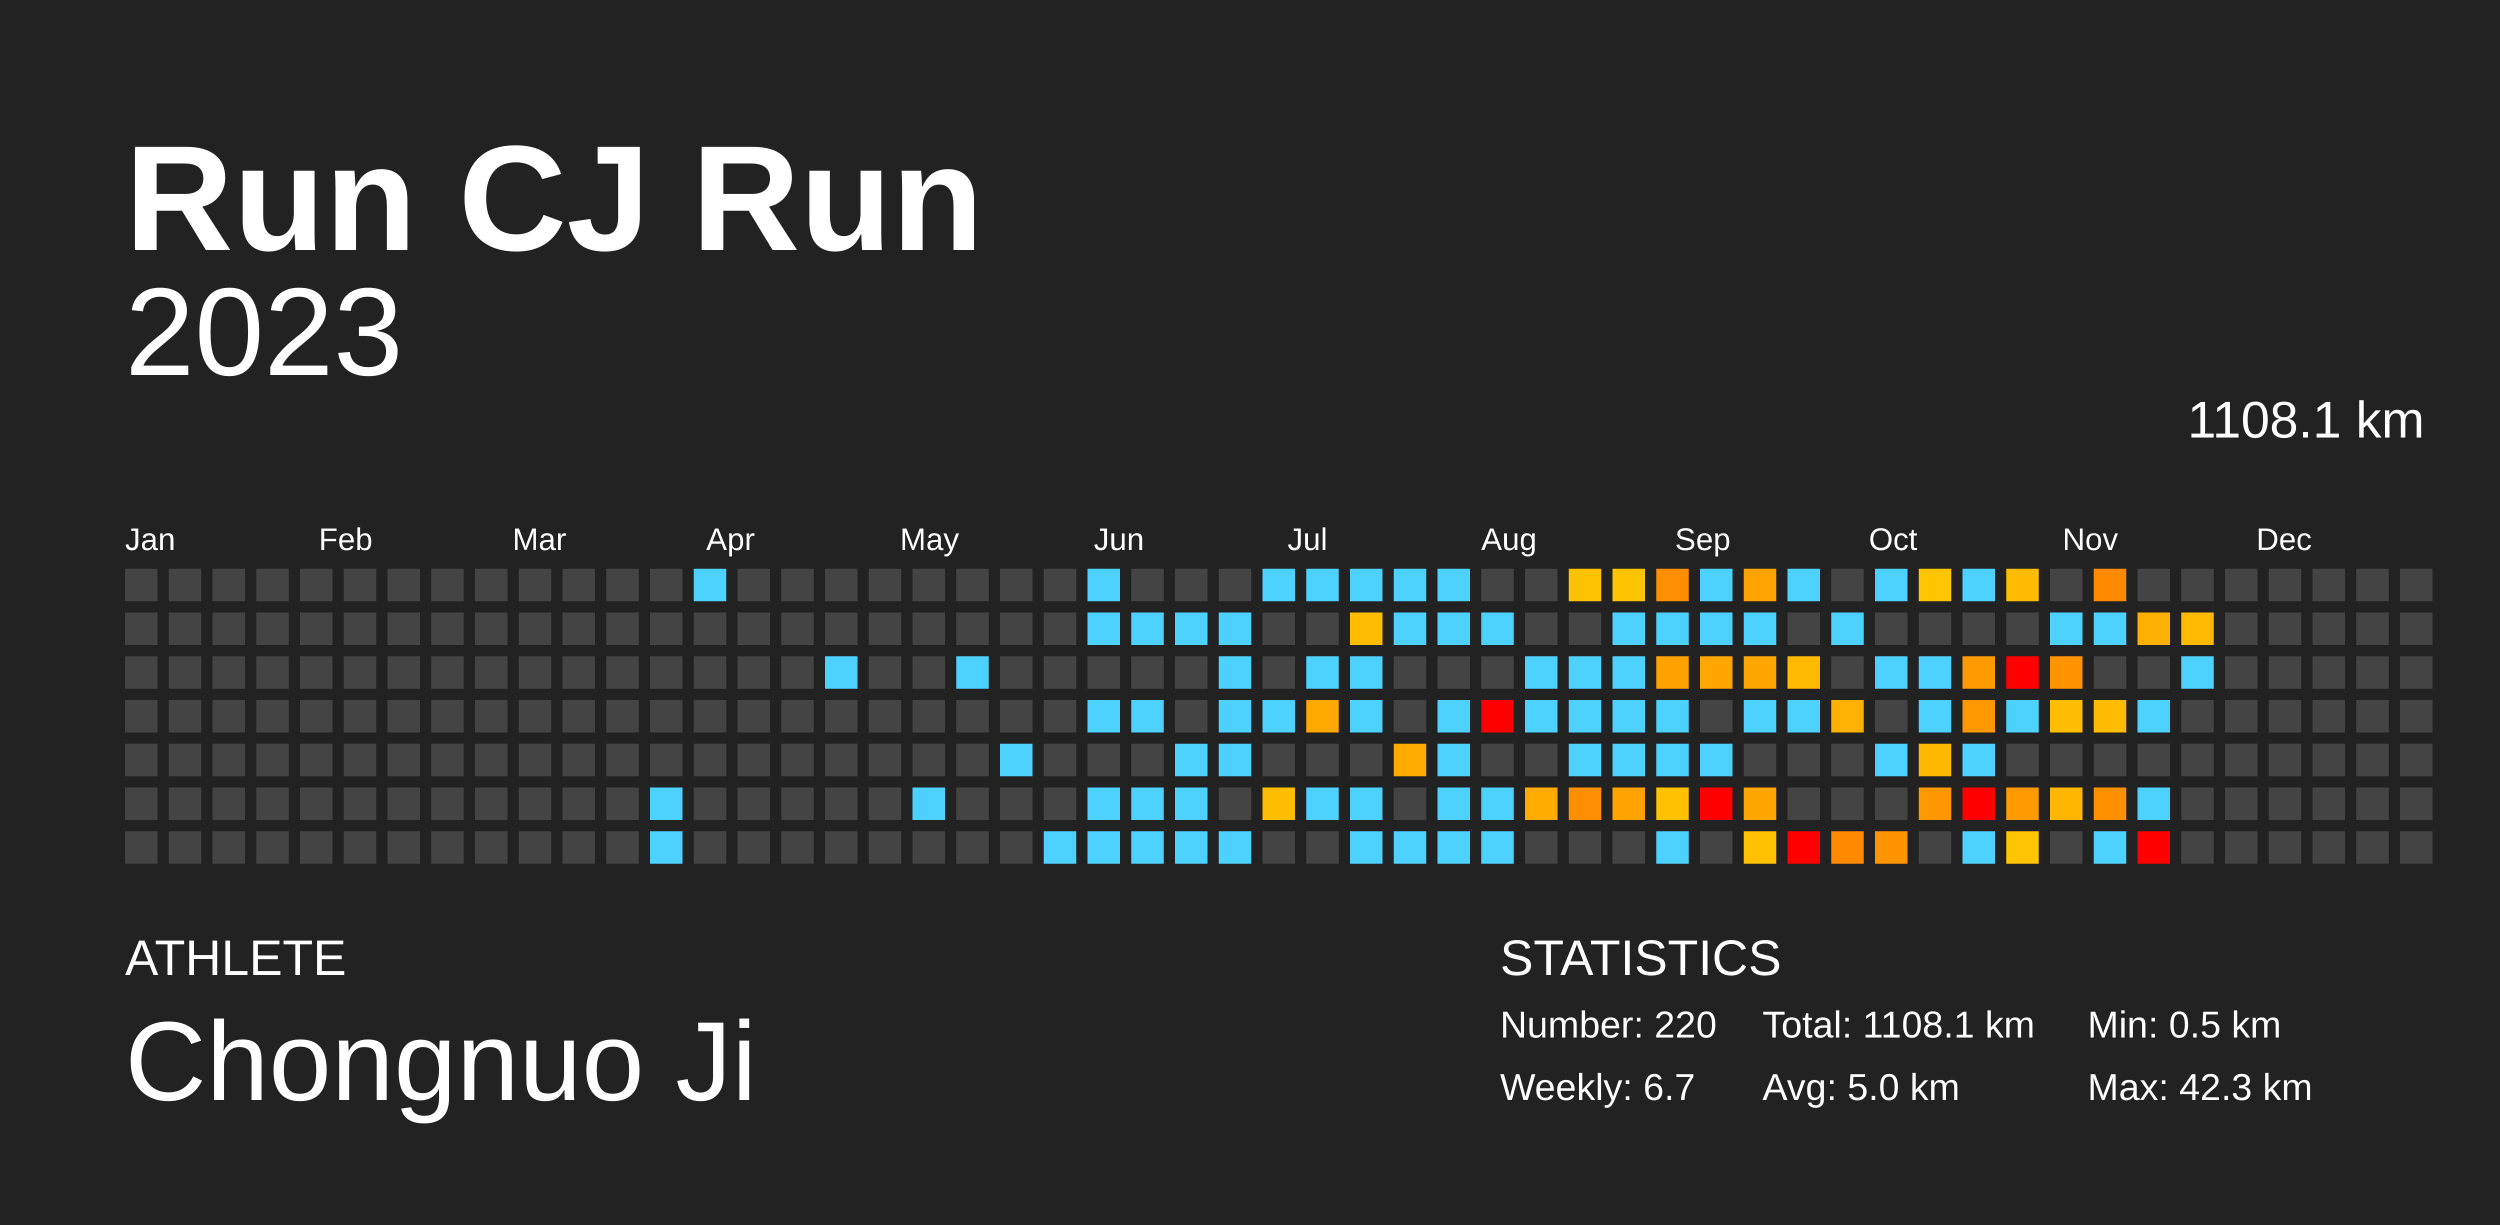
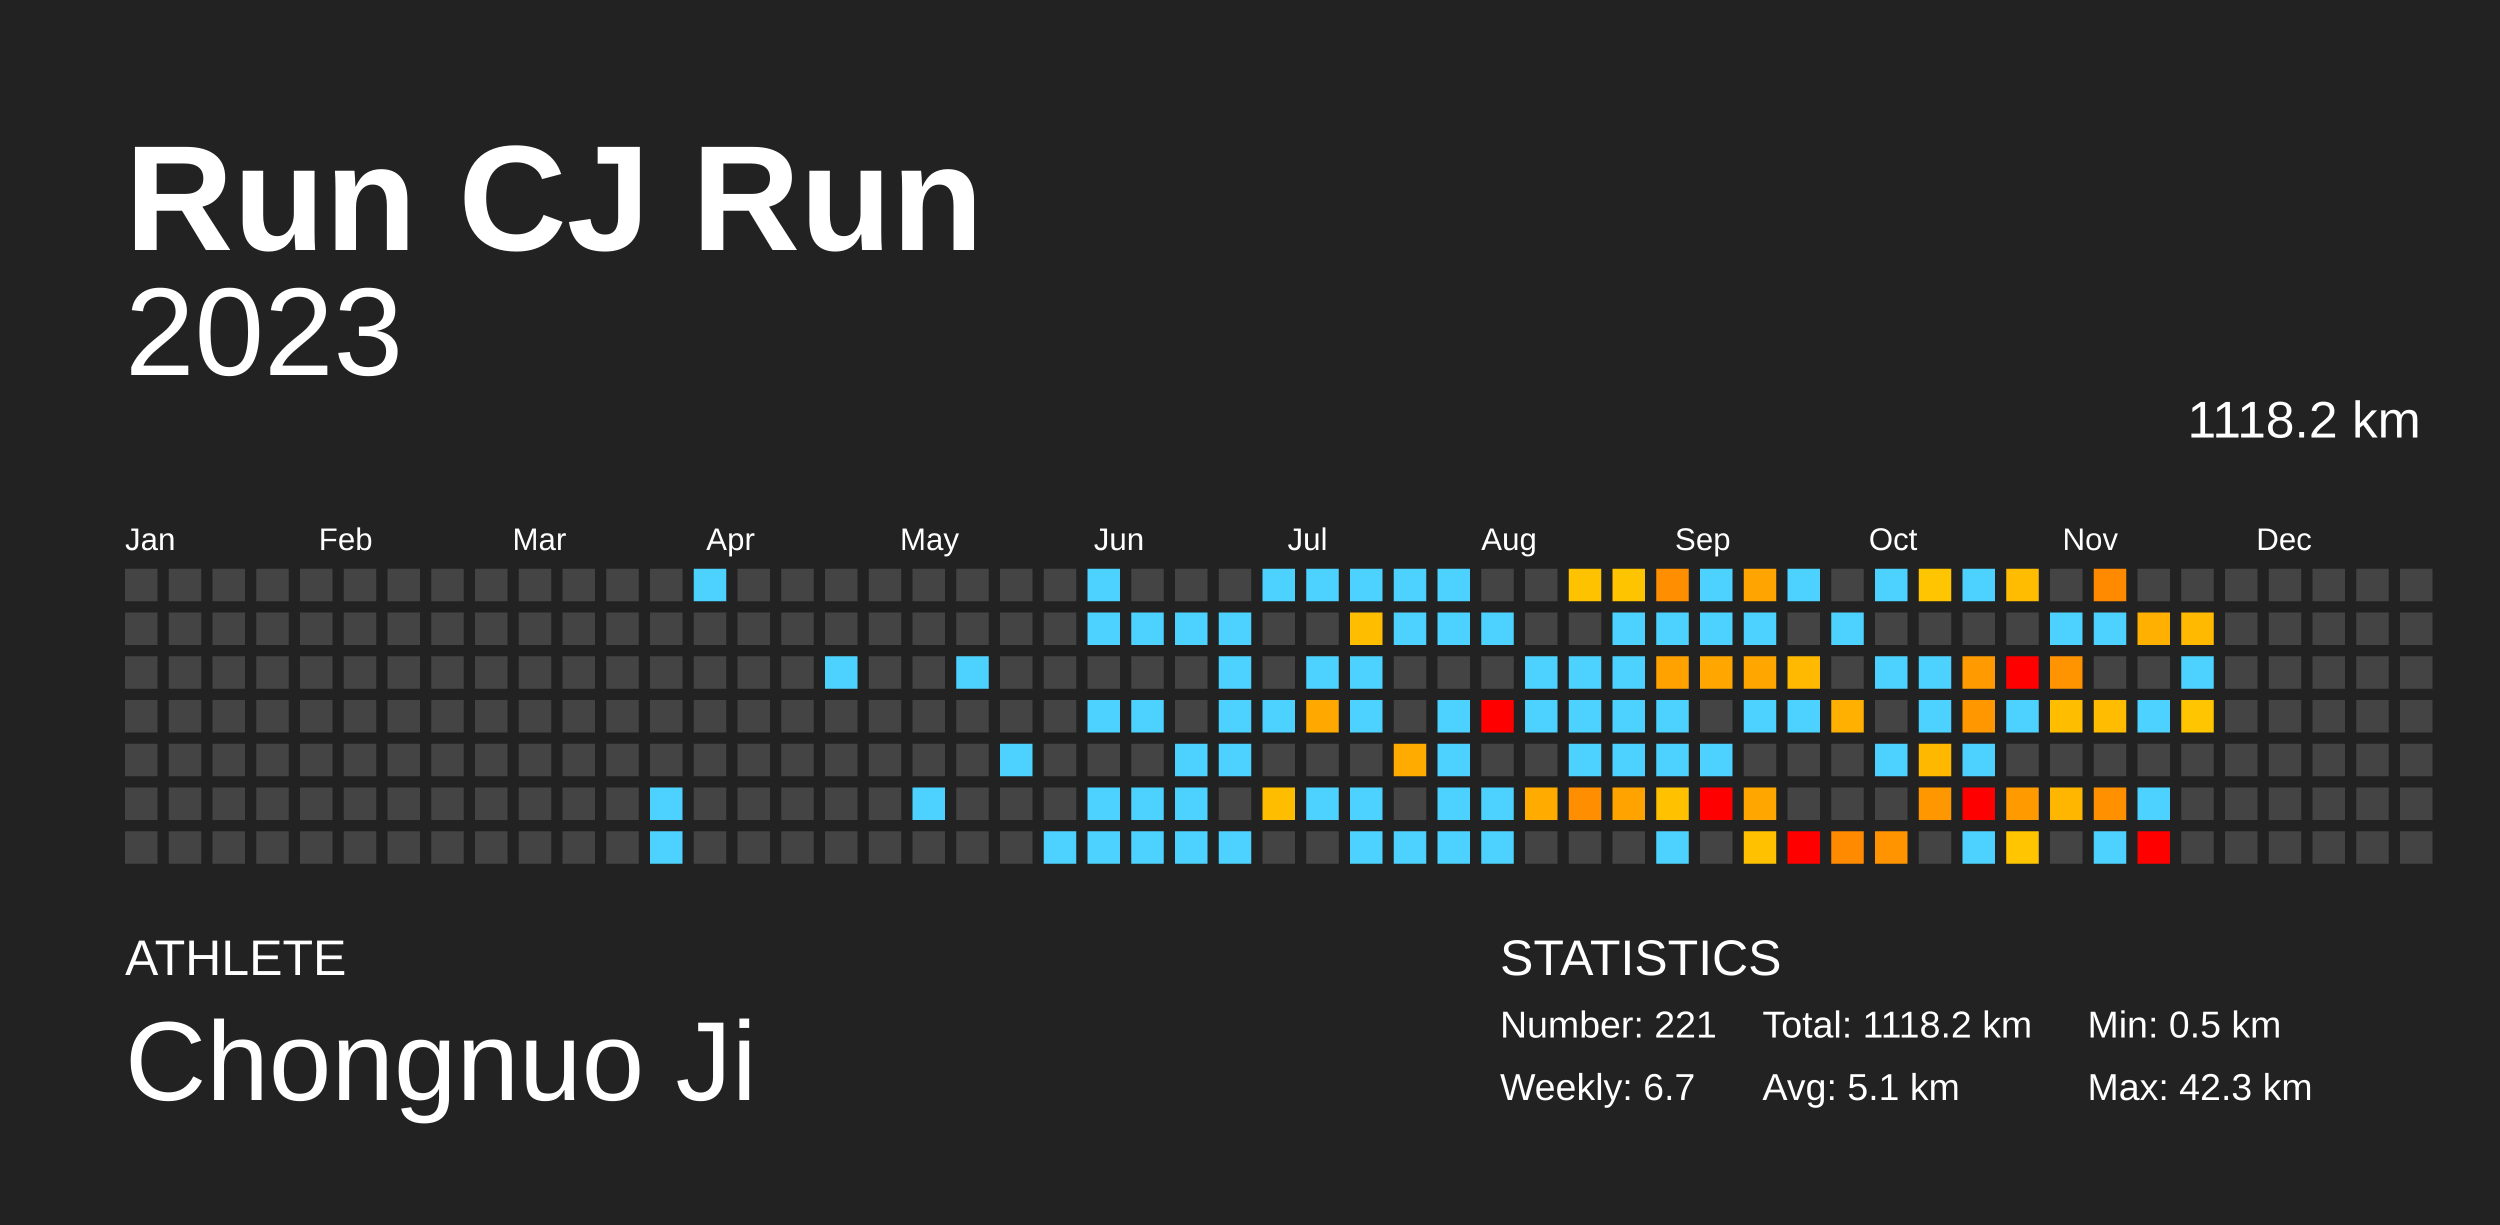
<svg xmlns="http://www.w3.org/2000/svg" baseProfile="full" height="98mm" version="1.1" viewBox="0,0,200,98" width="200mm">
  <defs />
  <rect fill="#222222" height="98" width="200" x="0" y="0" />
  <text fill="#FFFFFF" style="font-size:12px; font-family:Arial; font-weight:bold;" x="10" y="20">Run CJ Run</text>
  <text fill="#FFFFFF" style="font-size:4px; font-family:Arial" x="10" y="78">ATHLETE</text>
  <text fill="#FFFFFF" style="font-size:9px; font-family:Arial" x="10" y="88">Chongnuo Ji</text>
  <text fill="#FFFFFF" style="font-size:4px; font-family:Arial" x="120" y="78">STATISTICS</text>
-   <text fill="#FFFFFF" style="font-size:3px; font-family:Arial" x="120" y="83">Number: 220</text>
+   <text fill="#FFFFFF" style="font-size:3px; font-family:Arial" x="120" y="83">Number: 221</text>
  <text fill="#FFFFFF" style="font-size:3px; font-family:Arial" x="120" y="88">Weekly: 6.7</text>
-   <text fill="#FFFFFF" style="font-size:3px; font-family:Arial" x="141" y="83">Total: 1108.1 km</text>
-   <text fill="#FFFFFF" style="font-size:3px; font-family:Arial" x="141" y="88">Avg: 5.0 km</text>
+   <text fill="#FFFFFF" style="font-size:3px; font-family:Arial" x="141" y="83">Total: 1118.2 km</text>
+   <text fill="#FFFFFF" style="font-size:3px; font-family:Arial" x="141" y="88">Avg: 5.1 km</text>
  <text fill="#FFFFFF" style="font-size:3px; font-family:Arial" x="167" y="83">Min: 0.5 km</text>
  <text fill="#FFFFFF" style="font-size:3px; font-family:Arial" x="167" y="88">Max: 42.3 km</text>
  <text alignment-baseline="hanging" fill="#FFFFFF" style="font-size:10.0px; font-family:Arial;" x="10" y="30">2023</text>
-   <text alignment-baseline="hanging" fill="#FFFFFF" style="font-size:4.125px; font-family:Arial;" x="175" y="35">1108.1 km</text>
+   <text alignment-baseline="hanging" fill="#FFFFFF" style="font-size:4.125px; font-family:Arial;" x="175" y="35">1118.2 km</text>
  <text fill="#FFFFFF" style="font-size:2.5px; font-family:Arial" x="10.0" y="44">Jan</text>
  <text fill="#FFFFFF" style="font-size:2.5px; font-family:Arial" x="25.5" y="44">Feb</text>
  <text fill="#FFFFFF" style="font-size:2.5px; font-family:Arial" x="41.0" y="44">Mar</text>
  <text fill="#FFFFFF" style="font-size:2.5px; font-family:Arial" x="56.5" y="44">Apr</text>
  <text fill="#FFFFFF" style="font-size:2.5px; font-family:Arial" x="72.0" y="44">May</text>
  <text fill="#FFFFFF" style="font-size:2.5px; font-family:Arial" x="87.5" y="44">Jun</text>
  <text fill="#FFFFFF" style="font-size:2.5px; font-family:Arial" x="103.0" y="44">Jul</text>
  <text fill="#FFFFFF" style="font-size:2.5px; font-family:Arial" x="118.5" y="44">Aug</text>
  <text fill="#FFFFFF" style="font-size:2.5px; font-family:Arial" x="134.0" y="44">Sep</text>
  <text fill="#FFFFFF" style="font-size:2.5px; font-family:Arial" x="149.5" y="44">Oct</text>
  <text fill="#FFFFFF" style="font-size:2.5px; font-family:Arial" x="165.0" y="44">Nov</text>
  <text fill="#FFFFFF" style="font-size:2.5px; font-family:Arial" x="180.5" y="44">Dec</text>
  <rect fill="#444444" height="2.6" width="2.6" x="10.0" y="45.5" />
  <rect fill="#444444" height="2.6" width="2.6" x="10.0" y="49.0" />
  <rect fill="#444444" height="2.6" width="2.6" x="10.0" y="52.5" />
  <rect fill="#444444" height="2.6" width="2.6" x="10.0" y="56.0" />
  <rect fill="#444444" height="2.6" width="2.6" x="10.0" y="59.5" />
  <rect fill="#444444" height="2.6" width="2.6" x="10.0" y="63.0" />
  <rect fill="#444444" height="2.6" width="2.6" x="10.0" y="66.5" />
  <rect fill="#444444" height="2.6" width="2.6" x="13.5" y="45.5" />
  <rect fill="#444444" height="2.6" width="2.6" x="13.5" y="49.0" />
  <rect fill="#444444" height="2.6" width="2.6" x="13.5" y="52.5" />
  <rect fill="#444444" height="2.6" width="2.6" x="13.5" y="56.0" />
  <rect fill="#444444" height="2.6" width="2.6" x="13.5" y="59.5" />
  <rect fill="#444444" height="2.6" width="2.6" x="13.5" y="63.0" />
  <rect fill="#444444" height="2.6" width="2.6" x="13.5" y="66.5" />
  <rect fill="#444444" height="2.6" width="2.6" x="17.0" y="45.5" />
  <rect fill="#444444" height="2.6" width="2.6" x="17.0" y="49.0" />
  <rect fill="#444444" height="2.6" width="2.6" x="17.0" y="52.5" />
  <rect fill="#444444" height="2.6" width="2.6" x="17.0" y="56.0" />
  <rect fill="#444444" height="2.6" width="2.6" x="17.0" y="59.5" />
  <rect fill="#444444" height="2.6" width="2.6" x="17.0" y="63.0" />
  <rect fill="#444444" height="2.6" width="2.6" x="17.0" y="66.5" />
  <rect fill="#444444" height="2.6" width="2.6" x="20.5" y="45.5" />
  <rect fill="#444444" height="2.6" width="2.6" x="20.5" y="49.0" />
  <rect fill="#444444" height="2.6" width="2.6" x="20.5" y="52.5" />
  <rect fill="#444444" height="2.6" width="2.6" x="20.5" y="56.0" />
  <rect fill="#444444" height="2.6" width="2.6" x="20.5" y="59.5" />
  <rect fill="#444444" height="2.6" width="2.6" x="20.5" y="63.0" />
  <rect fill="#444444" height="2.6" width="2.6" x="20.5" y="66.5" />
  <rect fill="#444444" height="2.6" width="2.6" x="24.0" y="45.5" />
  <rect fill="#444444" height="2.6" width="2.6" x="24.0" y="49.0" />
  <rect fill="#444444" height="2.6" width="2.6" x="24.0" y="52.5" />
  <rect fill="#444444" height="2.6" width="2.6" x="24.0" y="56.0" />
  <rect fill="#444444" height="2.6" width="2.6" x="24.0" y="59.5" />
  <rect fill="#444444" height="2.6" width="2.6" x="24.0" y="63.0" />
  <rect fill="#444444" height="2.6" width="2.6" x="24.0" y="66.5" />
  <rect fill="#444444" height="2.6" width="2.6" x="27.5" y="45.5" />
  <rect fill="#444444" height="2.6" width="2.6" x="27.5" y="49.0" />
  <rect fill="#444444" height="2.6" width="2.6" x="27.5" y="52.5" />
  <rect fill="#444444" height="2.6" width="2.6" x="27.5" y="56.0" />
  <rect fill="#444444" height="2.6" width="2.6" x="27.5" y="59.5" />
  <rect fill="#444444" height="2.6" width="2.6" x="27.5" y="63.0" />
  <rect fill="#444444" height="2.6" width="2.6" x="27.5" y="66.5" />
  <rect fill="#444444" height="2.6" width="2.6" x="31.0" y="45.5" />
  <rect fill="#444444" height="2.6" width="2.6" x="31.0" y="49.0" />
  <rect fill="#444444" height="2.6" width="2.6" x="31.0" y="52.5" />
  <rect fill="#444444" height="2.6" width="2.6" x="31.0" y="56.0" />
  <rect fill="#444444" height="2.6" width="2.6" x="31.0" y="59.5" />
  <rect fill="#444444" height="2.6" width="2.6" x="31.0" y="63.0" />
  <rect fill="#444444" height="2.6" width="2.6" x="31.0" y="66.5" />
  <rect fill="#444444" height="2.6" width="2.6" x="34.5" y="45.5" />
  <rect fill="#444444" height="2.6" width="2.6" x="34.5" y="49.0" />
  <rect fill="#444444" height="2.6" width="2.6" x="34.5" y="52.5" />
  <rect fill="#444444" height="2.6" width="2.6" x="34.5" y="56.0" />
  <rect fill="#444444" height="2.6" width="2.6" x="34.5" y="59.5" />
  <rect fill="#444444" height="2.6" width="2.6" x="34.5" y="63.0" />
  <rect fill="#444444" height="2.6" width="2.6" x="34.5" y="66.5" />
  <rect fill="#444444" height="2.6" width="2.6" x="38.0" y="45.5" />
  <rect fill="#444444" height="2.6" width="2.6" x="38.0" y="49.0" />
  <rect fill="#444444" height="2.6" width="2.6" x="38.0" y="52.5" />
  <rect fill="#444444" height="2.6" width="2.6" x="38.0" y="56.0" />
  <rect fill="#444444" height="2.6" width="2.6" x="38.0" y="59.5" />
  <rect fill="#444444" height="2.6" width="2.6" x="38.0" y="63.0" />
  <rect fill="#444444" height="2.6" width="2.6" x="38.0" y="66.5" />
  <rect fill="#444444" height="2.6" width="2.6" x="41.5" y="45.5" />
  <rect fill="#444444" height="2.6" width="2.6" x="41.5" y="49.0" />
  <rect fill="#444444" height="2.6" width="2.6" x="41.5" y="52.5" />
  <rect fill="#444444" height="2.6" width="2.6" x="41.5" y="56.0" />
  <rect fill="#444444" height="2.6" width="2.6" x="41.5" y="59.5" />
  <rect fill="#444444" height="2.6" width="2.6" x="41.5" y="63.0" />
  <rect fill="#444444" height="2.6" width="2.6" x="41.5" y="66.5" />
  <rect fill="#444444" height="2.6" width="2.6" x="45.0" y="45.5" />
  <rect fill="#444444" height="2.6" width="2.6" x="45.0" y="49.0" />
  <rect fill="#444444" height="2.6" width="2.6" x="45.0" y="52.5" />
  <rect fill="#444444" height="2.6" width="2.6" x="45.0" y="56.0" />
  <rect fill="#444444" height="2.6" width="2.6" x="45.0" y="59.5" />
  <rect fill="#444444" height="2.6" width="2.6" x="45.0" y="63.0" />
  <rect fill="#444444" height="2.6" width="2.6" x="45.0" y="66.5" />
  <rect fill="#444444" height="2.6" width="2.6" x="48.5" y="45.5" />
  <rect fill="#444444" height="2.6" width="2.6" x="48.5" y="49.0" />
  <rect fill="#444444" height="2.6" width="2.6" x="48.5" y="52.5" />
  <rect fill="#444444" height="2.6" width="2.6" x="48.5" y="56.0" />
  <rect fill="#444444" height="2.6" width="2.6" x="48.5" y="59.5" />
  <rect fill="#444444" height="2.6" width="2.6" x="48.5" y="63.0" />
  <rect fill="#444444" height="2.6" width="2.6" x="48.5" y="66.5" />
  <rect fill="#444444" height="2.6" width="2.6" x="52.0" y="45.5" />
  <rect fill="#444444" height="2.6" width="2.6" x="52.0" y="49.0" />
  <rect fill="#444444" height="2.6" width="2.6" x="52.0" y="52.5" />
  <rect fill="#444444" height="2.6" width="2.6" x="52.0" y="56.0" />
  <rect fill="#444444" height="2.6" width="2.6" x="52.0" y="59.5" />
  <rect fill="#4dd2ff" height="2.6" width="2.6" x="52.0" y="63.0" />
  <rect fill="#4dd2ff" height="2.6" width="2.6" x="52.0" y="66.5" />
  <rect fill="#4dd2ff" height="2.6" width="2.6" x="55.5" y="45.5" />
  <rect fill="#444444" height="2.6" width="2.6" x="55.5" y="49.0" />
  <rect fill="#444444" height="2.6" width="2.6" x="55.5" y="52.5" />
  <rect fill="#444444" height="2.6" width="2.6" x="55.5" y="56.0" />
  <rect fill="#444444" height="2.6" width="2.6" x="55.5" y="59.5" />
  <rect fill="#444444" height="2.6" width="2.6" x="55.5" y="63.0" />
  <rect fill="#444444" height="2.6" width="2.6" x="55.5" y="66.5" />
  <rect fill="#444444" height="2.6" width="2.6" x="59.0" y="45.5" />
  <rect fill="#444444" height="2.6" width="2.6" x="59.0" y="49.0" />
  <rect fill="#444444" height="2.6" width="2.6" x="59.0" y="52.5" />
  <rect fill="#444444" height="2.6" width="2.6" x="59.0" y="56.0" />
  <rect fill="#444444" height="2.6" width="2.6" x="59.0" y="59.5" />
  <rect fill="#444444" height="2.6" width="2.6" x="59.0" y="63.0" />
  <rect fill="#444444" height="2.6" width="2.6" x="59.0" y="66.5" />
  <rect fill="#444444" height="2.6" width="2.6" x="62.5" y="45.5" />
  <rect fill="#444444" height="2.6" width="2.6" x="62.5" y="49.0" />
  <rect fill="#444444" height="2.6" width="2.6" x="62.5" y="52.5" />
  <rect fill="#444444" height="2.6" width="2.6" x="62.5" y="56.0" />
  <rect fill="#444444" height="2.6" width="2.6" x="62.5" y="59.5" />
  <rect fill="#444444" height="2.6" width="2.6" x="62.5" y="63.0" />
  <rect fill="#444444" height="2.6" width="2.6" x="62.5" y="66.5" />
  <rect fill="#444444" height="2.6" width="2.6" x="66.0" y="45.5" />
  <rect fill="#444444" height="2.6" width="2.6" x="66.0" y="49.0" />
  <rect fill="#4dd2ff" height="2.6" width="2.6" x="66.0" y="52.5" />
  <rect fill="#444444" height="2.6" width="2.6" x="66.0" y="56.0" />
  <rect fill="#444444" height="2.6" width="2.6" x="66.0" y="59.5" />
  <rect fill="#444444" height="2.6" width="2.6" x="66.0" y="63.0" />
  <rect fill="#444444" height="2.6" width="2.6" x="66.0" y="66.5" />
  <rect fill="#444444" height="2.6" width="2.6" x="69.5" y="45.5" />
  <rect fill="#444444" height="2.6" width="2.6" x="69.5" y="49.0" />
  <rect fill="#444444" height="2.6" width="2.6" x="69.5" y="52.5" />
  <rect fill="#444444" height="2.6" width="2.6" x="69.5" y="56.0" />
  <rect fill="#444444" height="2.6" width="2.6" x="69.5" y="59.5" />
  <rect fill="#444444" height="2.6" width="2.6" x="69.5" y="63.0" />
  <rect fill="#444444" height="2.6" width="2.6" x="69.5" y="66.5" />
  <rect fill="#444444" height="2.6" width="2.6" x="73.0" y="45.5" />
  <rect fill="#444444" height="2.6" width="2.6" x="73.0" y="49.0" />
  <rect fill="#444444" height="2.6" width="2.6" x="73.0" y="52.5" />
  <rect fill="#444444" height="2.6" width="2.6" x="73.0" y="56.0" />
  <rect fill="#444444" height="2.6" width="2.6" x="73.0" y="59.5" />
  <rect fill="#4dd2ff" height="2.6" width="2.6" x="73.0" y="63.0" />
  <rect fill="#444444" height="2.6" width="2.6" x="73.0" y="66.5" />
  <rect fill="#444444" height="2.6" width="2.6" x="76.5" y="45.5" />
  <rect fill="#444444" height="2.6" width="2.6" x="76.5" y="49.0" />
  <rect fill="#4dd2ff" height="2.6" width="2.6" x="76.5" y="52.5" />
  <rect fill="#444444" height="2.6" width="2.6" x="76.5" y="56.0" />
  <rect fill="#444444" height="2.6" width="2.6" x="76.5" y="59.5" />
  <rect fill="#444444" height="2.6" width="2.6" x="76.5" y="63.0" />
  <rect fill="#444444" height="2.6" width="2.6" x="76.5" y="66.5" />
  <rect fill="#444444" height="2.6" width="2.6" x="80.0" y="45.5" />
  <rect fill="#444444" height="2.6" width="2.6" x="80.0" y="49.0" />
  <rect fill="#444444" height="2.6" width="2.6" x="80.0" y="52.5" />
  <rect fill="#444444" height="2.6" width="2.6" x="80.0" y="56.0" />
  <rect fill="#4dd2ff" height="2.6" width="2.6" x="80.0" y="59.5" />
  <rect fill="#444444" height="2.6" width="2.6" x="80.0" y="63.0" />
  <rect fill="#444444" height="2.6" width="2.6" x="80.0" y="66.5" />
  <rect fill="#444444" height="2.6" width="2.6" x="83.5" y="45.5" />
  <rect fill="#444444" height="2.6" width="2.6" x="83.5" y="49.0" />
  <rect fill="#444444" height="2.6" width="2.6" x="83.5" y="52.5" />
  <rect fill="#444444" height="2.6" width="2.6" x="83.5" y="56.0" />
  <rect fill="#444444" height="2.6" width="2.6" x="83.5" y="59.5" />
  <rect fill="#444444" height="2.6" width="2.6" x="83.5" y="63.0" />
  <rect fill="#4dd2ff" height="2.6" width="2.6" x="83.5" y="66.5" />
  <rect fill="#4dd2ff" height="2.6" width="2.6" x="87.0" y="45.5" />
  <rect fill="#4dd2ff" height="2.6" width="2.6" x="87.0" y="49.0" />
  <rect fill="#444444" height="2.6" width="2.6" x="87.0" y="52.5" />
  <rect fill="#4dd2ff" height="2.6" width="2.6" x="87.0" y="56.0" />
  <rect fill="#444444" height="2.6" width="2.6" x="87.0" y="59.5" />
  <rect fill="#4dd2ff" height="2.6" width="2.6" x="87.0" y="63.0" />
  <rect fill="#4dd2ff" height="2.6" width="2.6" x="87.0" y="66.5" />
  <rect fill="#444444" height="2.6" width="2.6" x="90.5" y="45.5" />
  <rect fill="#4dd2ff" height="2.6" width="2.6" x="90.5" y="49.0" />
  <rect fill="#444444" height="2.6" width="2.6" x="90.5" y="52.5" />
  <rect fill="#4dd2ff" height="2.6" width="2.6" x="90.5" y="56.0" />
  <rect fill="#444444" height="2.6" width="2.6" x="90.5" y="59.5" />
  <rect fill="#4dd2ff" height="2.6" width="2.6" x="90.5" y="63.0" />
  <rect fill="#4dd2ff" height="2.6" width="2.6" x="90.5" y="66.5" />
  <rect fill="#444444" height="2.6" width="2.6" x="94.0" y="45.5" />
  <rect fill="#4dd2ff" height="2.6" width="2.6" x="94.0" y="49.0" />
  <rect fill="#444444" height="2.6" width="2.6" x="94.0" y="52.5" />
  <rect fill="#444444" height="2.6" width="2.6" x="94.0" y="56.0" />
  <rect fill="#4dd2ff" height="2.6" width="2.6" x="94.0" y="59.5" />
  <rect fill="#4dd2ff" height="2.6" width="2.6" x="94.0" y="63.0" />
  <rect fill="#4dd2ff" height="2.6" width="2.6" x="94.0" y="66.5" />
  <rect fill="#444444" height="2.6" width="2.6" x="97.5" y="45.5" />
  <rect fill="#4dd2ff" height="2.6" width="2.6" x="97.5" y="49.0" />
  <rect fill="#4dd2ff" height="2.6" width="2.6" x="97.5" y="52.5" />
  <rect fill="#4dd2ff" height="2.6" width="2.6" x="97.5" y="56.0" />
  <rect fill="#4dd2ff" height="2.6" width="2.6" x="97.5" y="59.5" />
  <rect fill="#444444" height="2.6" width="2.6" x="97.5" y="63.0" />
  <rect fill="#4dd2ff" height="2.6" width="2.6" x="97.5" y="66.5" />
  <rect fill="#4dd2ff" height="2.6" width="2.6" x="101.0" y="45.5" />
  <rect fill="#444444" height="2.6" width="2.6" x="101.0" y="49.0" />
  <rect fill="#444444" height="2.6" width="2.6" x="101.0" y="52.5" />
  <rect fill="#4dd2ff" height="2.6" width="2.6" x="101.0" y="56.0" />
  <rect fill="#444444" height="2.6" width="2.6" x="101.0" y="59.5" />
  <rect fill="#ffbd00" height="2.6" width="2.6" x="101.0" y="63.0" />
  <rect fill="#444444" height="2.6" width="2.6" x="101.0" y="66.5" />
  <rect fill="#4dd2ff" height="2.6" width="2.6" x="104.5" y="45.5" />
  <rect fill="#444444" height="2.6" width="2.6" x="104.5" y="49.0" />
  <rect fill="#4dd2ff" height="2.6" width="2.6" x="104.5" y="52.5" />
  <rect fill="#ffa900" height="2.6" width="2.6" x="104.5" y="56.0" />
  <rect fill="#444444" height="2.6" width="2.6" x="104.5" y="59.5" />
  <rect fill="#4dd2ff" height="2.6" width="2.6" x="104.5" y="63.0" />
  <rect fill="#444444" height="2.6" width="2.6" x="104.5" y="66.5" />
  <rect fill="#4dd2ff" height="2.6" width="2.6" x="108.0" y="45.5" />
  <rect fill="#ffbd00" height="2.6" width="2.6" x="108.0" y="49.0" />
  <rect fill="#4dd2ff" height="2.6" width="2.6" x="108.0" y="52.5" />
  <rect fill="#4dd2ff" height="2.6" width="2.6" x="108.0" y="56.0" />
  <rect fill="#444444" height="2.6" width="2.6" x="108.0" y="59.5" />
  <rect fill="#4dd2ff" height="2.6" width="2.6" x="108.0" y="63.0" />
  <rect fill="#4dd2ff" height="2.6" width="2.6" x="108.0" y="66.5" />
  <rect fill="#4dd2ff" height="2.6" width="2.6" x="111.5" y="45.5" />
  <rect fill="#4dd2ff" height="2.6" width="2.6" x="111.5" y="49.0" />
  <rect fill="#444444" height="2.6" width="2.6" x="111.5" y="52.5" />
  <rect fill="#444444" height="2.6" width="2.6" x="111.5" y="56.0" />
  <rect fill="#ffab00" height="2.6" width="2.6" x="111.5" y="59.5" />
  <rect fill="#444444" height="2.6" width="2.6" x="111.5" y="63.0" />
  <rect fill="#4dd2ff" height="2.6" width="2.6" x="111.5" y="66.5" />
  <rect fill="#4dd2ff" height="2.6" width="2.6" x="115.0" y="45.5" />
  <rect fill="#4dd2ff" height="2.6" width="2.6" x="115.0" y="49.0" />
  <rect fill="#444444" height="2.6" width="2.6" x="115.0" y="52.5" />
  <rect fill="#4dd2ff" height="2.6" width="2.6" x="115.0" y="56.0" />
  <rect fill="#4dd2ff" height="2.6" width="2.6" x="115.0" y="59.5" />
  <rect fill="#4dd2ff" height="2.6" width="2.6" x="115.0" y="63.0" />
  <rect fill="#4dd2ff" height="2.6" width="2.6" x="115.0" y="66.5" />
  <rect fill="#444444" height="2.6" width="2.6" x="118.5" y="45.5" />
  <rect fill="#4dd2ff" height="2.6" width="2.6" x="118.5" y="49.0" />
  <rect fill="#444444" height="2.6" width="2.6" x="118.5" y="52.5" />
  <rect fill="red" height="2.6" width="2.6" x="118.5" y="56.0" />
  <rect fill="#444444" height="2.6" width="2.6" x="118.5" y="59.5" />
  <rect fill="#4dd2ff" height="2.6" width="2.6" x="118.5" y="63.0" />
  <rect fill="#4dd2ff" height="2.6" width="2.6" x="118.5" y="66.5" />
  <rect fill="#444444" height="2.6" width="2.6" x="122.0" y="45.5" />
  <rect fill="#444444" height="2.6" width="2.6" x="122.0" y="49.0" />
  <rect fill="#4dd2ff" height="2.6" width="2.6" x="122.0" y="52.5" />
  <rect fill="#4dd2ff" height="2.6" width="2.6" x="122.0" y="56.0" />
  <rect fill="#444444" height="2.6" width="2.6" x="122.0" y="59.5" />
  <rect fill="#ffab00" height="2.6" width="2.6" x="122.0" y="63.0" />
  <rect fill="#444444" height="2.6" width="2.6" x="122.0" y="66.5" />
  <rect fill="#ffc200" height="2.6" width="2.6" x="125.5" y="45.5" />
  <rect fill="#444444" height="2.6" width="2.6" x="125.5" y="49.0" />
  <rect fill="#4dd2ff" height="2.6" width="2.6" x="125.5" y="52.5" />
  <rect fill="#4dd2ff" height="2.6" width="2.6" x="125.5" y="56.0" />
  <rect fill="#4dd2ff" height="2.6" width="2.6" x="125.5" y="59.5" />
  <rect fill="#ff8e00" height="2.6" width="2.6" x="125.5" y="63.0" />
  <rect fill="#444444" height="2.6" width="2.6" x="125.5" y="66.5" />
  <rect fill="#ffc400" height="2.6" width="2.6" x="129.0" y="45.5" />
  <rect fill="#4dd2ff" height="2.6" width="2.6" x="129.0" y="49.0" />
  <rect fill="#4dd2ff" height="2.6" width="2.6" x="129.0" y="52.5" />
  <rect fill="#4dd2ff" height="2.6" width="2.6" x="129.0" y="56.0" />
  <rect fill="#4dd2ff" height="2.6" width="2.6" x="129.0" y="59.5" />
  <rect fill="#ffa300" height="2.6" width="2.6" x="129.0" y="63.0" />
  <rect fill="#444444" height="2.6" width="2.6" x="129.0" y="66.5" />
  <rect fill="#ff8e00" height="2.6" width="2.6" x="132.5" y="45.5" />
  <rect fill="#4dd2ff" height="2.6" width="2.6" x="132.5" y="49.0" />
  <rect fill="#ffa200" height="2.6" width="2.6" x="132.5" y="52.5" />
  <rect fill="#4dd2ff" height="2.6" width="2.6" x="132.5" y="56.0" />
  <rect fill="#4dd2ff" height="2.6" width="2.6" x="132.5" y="59.5" />
  <rect fill="#ffc100" height="2.6" width="2.6" x="132.5" y="63.0" />
  <rect fill="#4dd2ff" height="2.6" width="2.6" x="132.5" y="66.5" />
  <rect fill="#4dd2ff" height="2.6" width="2.6" x="136.0" y="45.5" />
  <rect fill="#4dd2ff" height="2.6" width="2.6" x="136.0" y="49.0" />
  <rect fill="#ffa700" height="2.6" width="2.6" x="136.0" y="52.5" />
  <rect fill="#444444" height="2.6" width="2.6" x="136.0" y="56.0" />
  <rect fill="#4dd2ff" height="2.6" width="2.6" x="136.0" y="59.5" />
  <rect fill="red" height="2.6" width="2.6" x="136.0" y="63.0" />
  <rect fill="#444444" height="2.6" width="2.6" x="136.0" y="66.5" />
  <rect fill="#ffa400" height="2.6" width="2.6" x="139.5" y="45.5" />
  <rect fill="#4dd2ff" height="2.6" width="2.6" x="139.5" y="49.0" />
  <rect fill="#ffa700" height="2.6" width="2.6" x="139.5" y="52.5" />
  <rect fill="#4dd2ff" height="2.6" width="2.6" x="139.5" y="56.0" />
  <rect fill="#444444" height="2.6" width="2.6" x="139.5" y="59.5" />
  <rect fill="#ffa600" height="2.6" width="2.6" x="139.5" y="63.0" />
  <rect fill="#ffc100" height="2.6" width="2.6" x="139.5" y="66.5" />
  <rect fill="#4dd2ff" height="2.6" width="2.6" x="143.0" y="45.5" />
  <rect fill="#444444" height="2.6" width="2.6" x="143.0" y="49.0" />
  <rect fill="#ffb900" height="2.6" width="2.6" x="143.0" y="52.5" />
  <rect fill="#4dd2ff" height="2.6" width="2.6" x="143.0" y="56.0" />
  <rect fill="#444444" height="2.6" width="2.6" x="143.0" y="59.5" />
  <rect fill="#444444" height="2.6" width="2.6" x="143.0" y="63.0" />
  <rect fill="red" height="2.6" width="2.6" x="143.0" y="66.5" />
  <rect fill="#444444" height="2.6" width="2.6" x="146.5" y="45.5" />
  <rect fill="#4dd2ff" height="2.6" width="2.6" x="146.5" y="49.0" />
  <rect fill="#444444" height="2.6" width="2.6" x="146.5" y="52.5" />
  <rect fill="#ffb000" height="2.6" width="2.6" x="146.5" y="56.0" />
  <rect fill="#444444" height="2.6" width="2.6" x="146.5" y="59.5" />
  <rect fill="#444444" height="2.6" width="2.6" x="146.5" y="63.0" />
  <rect fill="#ff8a00" height="2.6" width="2.6" x="146.5" y="66.5" />
  <rect fill="#4dd2ff" height="2.6" width="2.6" x="150.0" y="45.5" />
  <rect fill="#444444" height="2.6" width="2.6" x="150.0" y="49.0" />
  <rect fill="#4dd2ff" height="2.6" width="2.6" x="150.0" y="52.5" />
  <rect fill="#444444" height="2.6" width="2.6" x="150.0" y="56.0" />
  <rect fill="#4dd2ff" height="2.6" width="2.6" x="150.0" y="59.5" />
  <rect fill="#444444" height="2.6" width="2.6" x="150.0" y="63.0" />
  <rect fill="#ff9300" height="2.6" width="2.6" x="150.0" y="66.5" />
  <rect fill="#ffc500" height="2.6" width="2.6" x="153.5" y="45.5" />
  <rect fill="#444444" height="2.6" width="2.6" x="153.5" y="49.0" />
  <rect fill="#4dd2ff" height="2.6" width="2.6" x="153.5" y="52.5" />
  <rect fill="#4dd2ff" height="2.6" width="2.6" x="153.5" y="56.0" />
  <rect fill="#ffb800" height="2.6" width="2.6" x="153.5" y="59.5" />
  <rect fill="#ff9700" height="2.6" width="2.6" x="153.5" y="63.0" />
  <rect fill="#444444" height="2.6" width="2.6" x="153.5" y="66.5" />
  <rect fill="#4dd2ff" height="2.6" width="2.6" x="157.0" y="45.5" />
  <rect fill="#444444" height="2.6" width="2.6" x="157.0" y="49.0" />
  <rect fill="#ff9b00" height="2.6" width="2.6" x="157.0" y="52.5" />
  <rect fill="#ff9800" height="2.6" width="2.6" x="157.0" y="56.0" />
  <rect fill="#4dd2ff" height="2.6" width="2.6" x="157.0" y="59.5" />
  <rect fill="red" height="2.6" width="2.6" x="157.0" y="63.0" />
  <rect fill="#4dd2ff" height="2.6" width="2.6" x="157.0" y="66.5" />
  <rect fill="#ffbc00" height="2.6" width="2.6" x="160.5" y="45.5" />
  <rect fill="#444444" height="2.6" width="2.6" x="160.5" y="49.0" />
  <rect fill="red" height="2.6" width="2.6" x="160.5" y="52.5" />
  <rect fill="#4dd2ff" height="2.6" width="2.6" x="160.5" y="56.0" />
  <rect fill="#444444" height="2.6" width="2.6" x="160.5" y="59.5" />
  <rect fill="#ff9a00" height="2.6" width="2.6" x="160.5" y="63.0" />
  <rect fill="#ffc500" height="2.6" width="2.6" x="160.5" y="66.5" />
  <rect fill="#444444" height="2.6" width="2.6" x="164.0" y="45.5" />
  <rect fill="#4dd2ff" height="2.6" width="2.6" x="164.0" y="49.0" />
  <rect fill="#ff9300" height="2.6" width="2.6" x="164.0" y="52.5" />
  <rect fill="#ffbd00" height="2.6" width="2.6" x="164.0" y="56.0" />
  <rect fill="#444444" height="2.6" width="2.6" x="164.0" y="59.5" />
  <rect fill="#ffb600" height="2.6" width="2.6" x="164.0" y="63.0" />
  <rect fill="#444444" height="2.6" width="2.6" x="164.0" y="66.5" />
  <rect fill="#ff8a00" height="2.6" width="2.6" x="167.5" y="45.5" />
  <rect fill="#4dd2ff" height="2.6" width="2.6" x="167.5" y="49.0" />
  <rect fill="#444444" height="2.6" width="2.6" x="167.5" y="52.5" />
  <rect fill="#ffbc00" height="2.6" width="2.6" x="167.5" y="56.0" />
  <rect fill="#444444" height="2.6" width="2.6" x="167.5" y="59.5" />
  <rect fill="#ff9100" height="2.6" width="2.6" x="167.5" y="63.0" />
  <rect fill="#4dd2ff" height="2.6" width="2.6" x="167.5" y="66.5" />
  <rect fill="#444444" height="2.6" width="2.6" x="171.0" y="45.5" />
  <rect fill="#ffb000" height="2.6" width="2.6" x="171.0" y="49.0" />
  <rect fill="#444444" height="2.6" width="2.6" x="171.0" y="52.5" />
  <rect fill="#4dd2ff" height="2.6" width="2.6" x="171.0" y="56.0" />
  <rect fill="#444444" height="2.6" width="2.6" x="171.0" y="59.5" />
  <rect fill="#4dd2ff" height="2.6" width="2.6" x="171.0" y="63.0" />
  <rect fill="red" height="2.6" width="2.6" x="171.0" y="66.5" />
  <rect fill="#444444" height="2.6" width="2.6" x="174.5" y="45.5" />
  <rect fill="#ffb900" height="2.6" width="2.6" x="174.5" y="49.0" />
  <rect fill="#4dd2ff" height="2.6" width="2.6" x="174.5" y="52.5" />
-   <rect fill="#444444" height="2.6" width="2.6" x="174.5" y="56.0" />
+   <rect fill="#ffc500" height="2.6" width="2.6" x="174.5" y="56.0" />
  <rect fill="#444444" height="2.6" width="2.6" x="174.5" y="59.5" />
  <rect fill="#444444" height="2.6" width="2.6" x="174.5" y="63.0" />
  <rect fill="#444444" height="2.6" width="2.6" x="174.5" y="66.5" />
  <rect fill="#444444" height="2.6" width="2.6" x="178.0" y="45.5" />
  <rect fill="#444444" height="2.6" width="2.6" x="178.0" y="49.0" />
  <rect fill="#444444" height="2.6" width="2.6" x="178.0" y="52.5" />
  <rect fill="#444444" height="2.6" width="2.6" x="178.0" y="56.0" />
  <rect fill="#444444" height="2.6" width="2.6" x="178.0" y="59.5" />
  <rect fill="#444444" height="2.6" width="2.6" x="178.0" y="63.0" />
  <rect fill="#444444" height="2.6" width="2.6" x="178.0" y="66.5" />
  <rect fill="#444444" height="2.6" width="2.6" x="181.5" y="45.5" />
  <rect fill="#444444" height="2.6" width="2.6" x="181.5" y="49.0" />
  <rect fill="#444444" height="2.6" width="2.6" x="181.5" y="52.5" />
  <rect fill="#444444" height="2.6" width="2.6" x="181.5" y="56.0" />
  <rect fill="#444444" height="2.6" width="2.6" x="181.5" y="59.5" />
  <rect fill="#444444" height="2.6" width="2.6" x="181.5" y="63.0" />
  <rect fill="#444444" height="2.6" width="2.6" x="181.5" y="66.5" />
  <rect fill="#444444" height="2.6" width="2.6" x="185.0" y="45.5" />
  <rect fill="#444444" height="2.6" width="2.6" x="185.0" y="49.0" />
  <rect fill="#444444" height="2.6" width="2.6" x="185.0" y="52.5" />
  <rect fill="#444444" height="2.6" width="2.6" x="185.0" y="56.0" />
  <rect fill="#444444" height="2.6" width="2.6" x="185.0" y="59.5" />
  <rect fill="#444444" height="2.6" width="2.6" x="185.0" y="63.0" />
  <rect fill="#444444" height="2.6" width="2.6" x="185.0" y="66.5" />
  <rect fill="#444444" height="2.6" width="2.6" x="188.5" y="45.5" />
  <rect fill="#444444" height="2.6" width="2.6" x="188.5" y="49.0" />
  <rect fill="#444444" height="2.6" width="2.6" x="188.5" y="52.5" />
  <rect fill="#444444" height="2.6" width="2.6" x="188.5" y="56.0" />
  <rect fill="#444444" height="2.6" width="2.6" x="188.5" y="59.5" />
  <rect fill="#444444" height="2.6" width="2.6" x="188.5" y="63.0" />
  <rect fill="#444444" height="2.6" width="2.6" x="188.5" y="66.5" />
  <rect fill="#444444" height="2.6" width="2.6" x="192.0" y="45.5" />
  <rect fill="#444444" height="2.6" width="2.6" x="192.0" y="49.0" />
  <rect fill="#444444" height="2.6" width="2.6" x="192.0" y="52.5" />
  <rect fill="#444444" height="2.6" width="2.6" x="192.0" y="56.0" />
  <rect fill="#444444" height="2.6" width="2.6" x="192.0" y="59.5" />
  <rect fill="#444444" height="2.6" width="2.6" x="192.0" y="63.0" />
  <rect fill="#444444" height="2.6" width="2.6" x="192.0" y="66.5" />
</svg>
